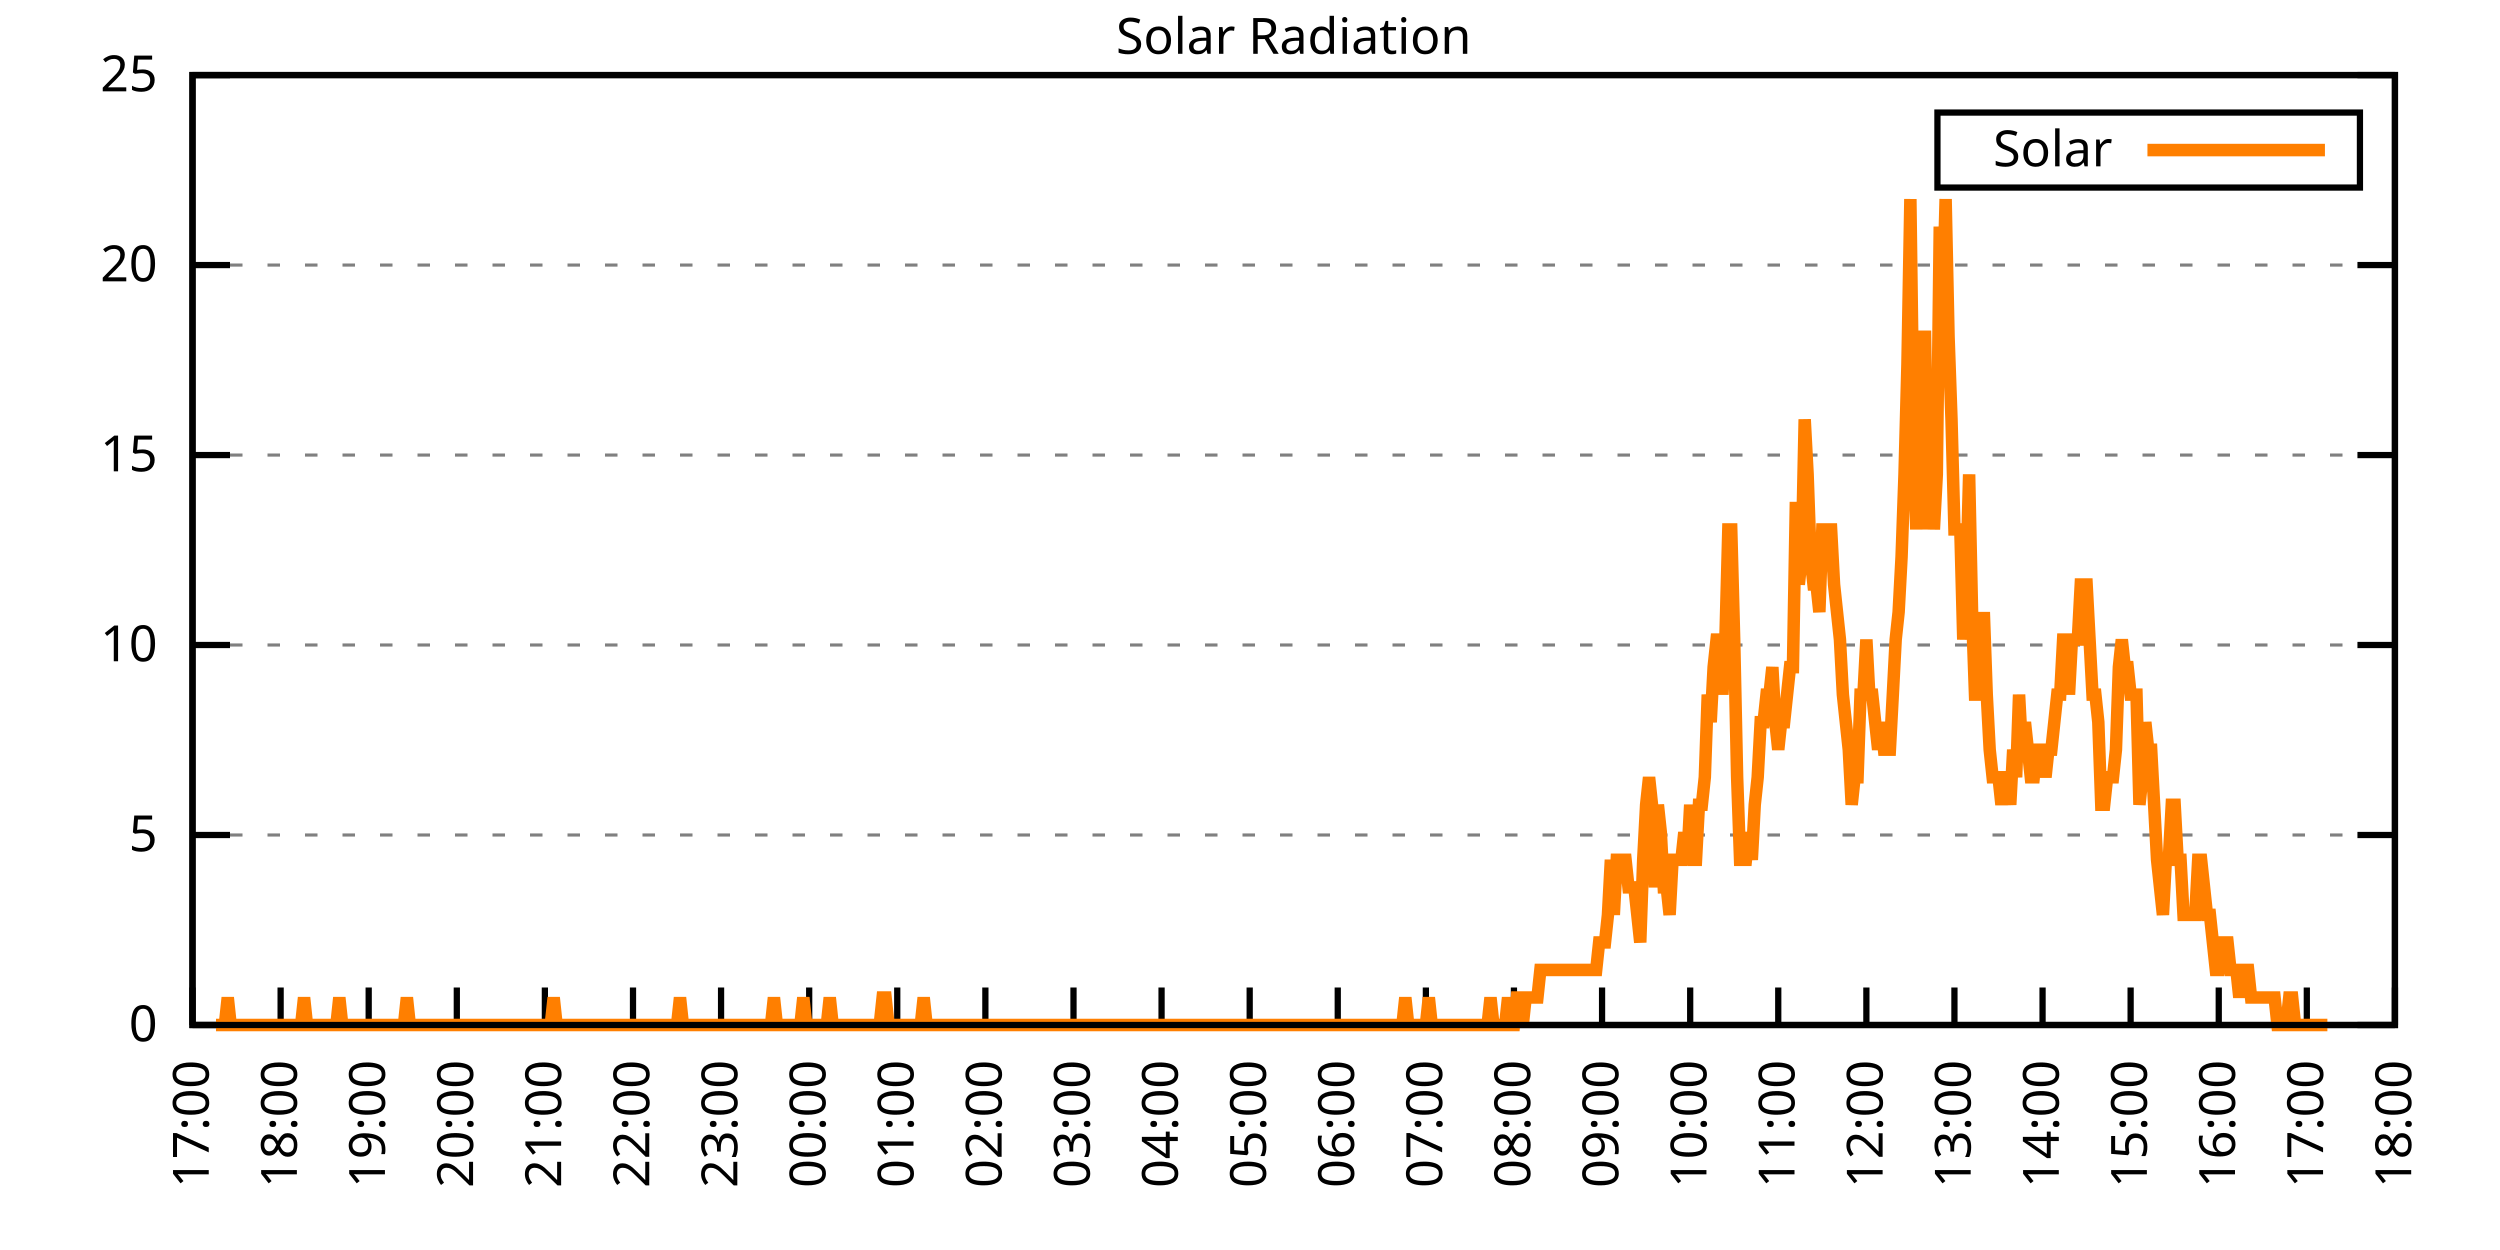
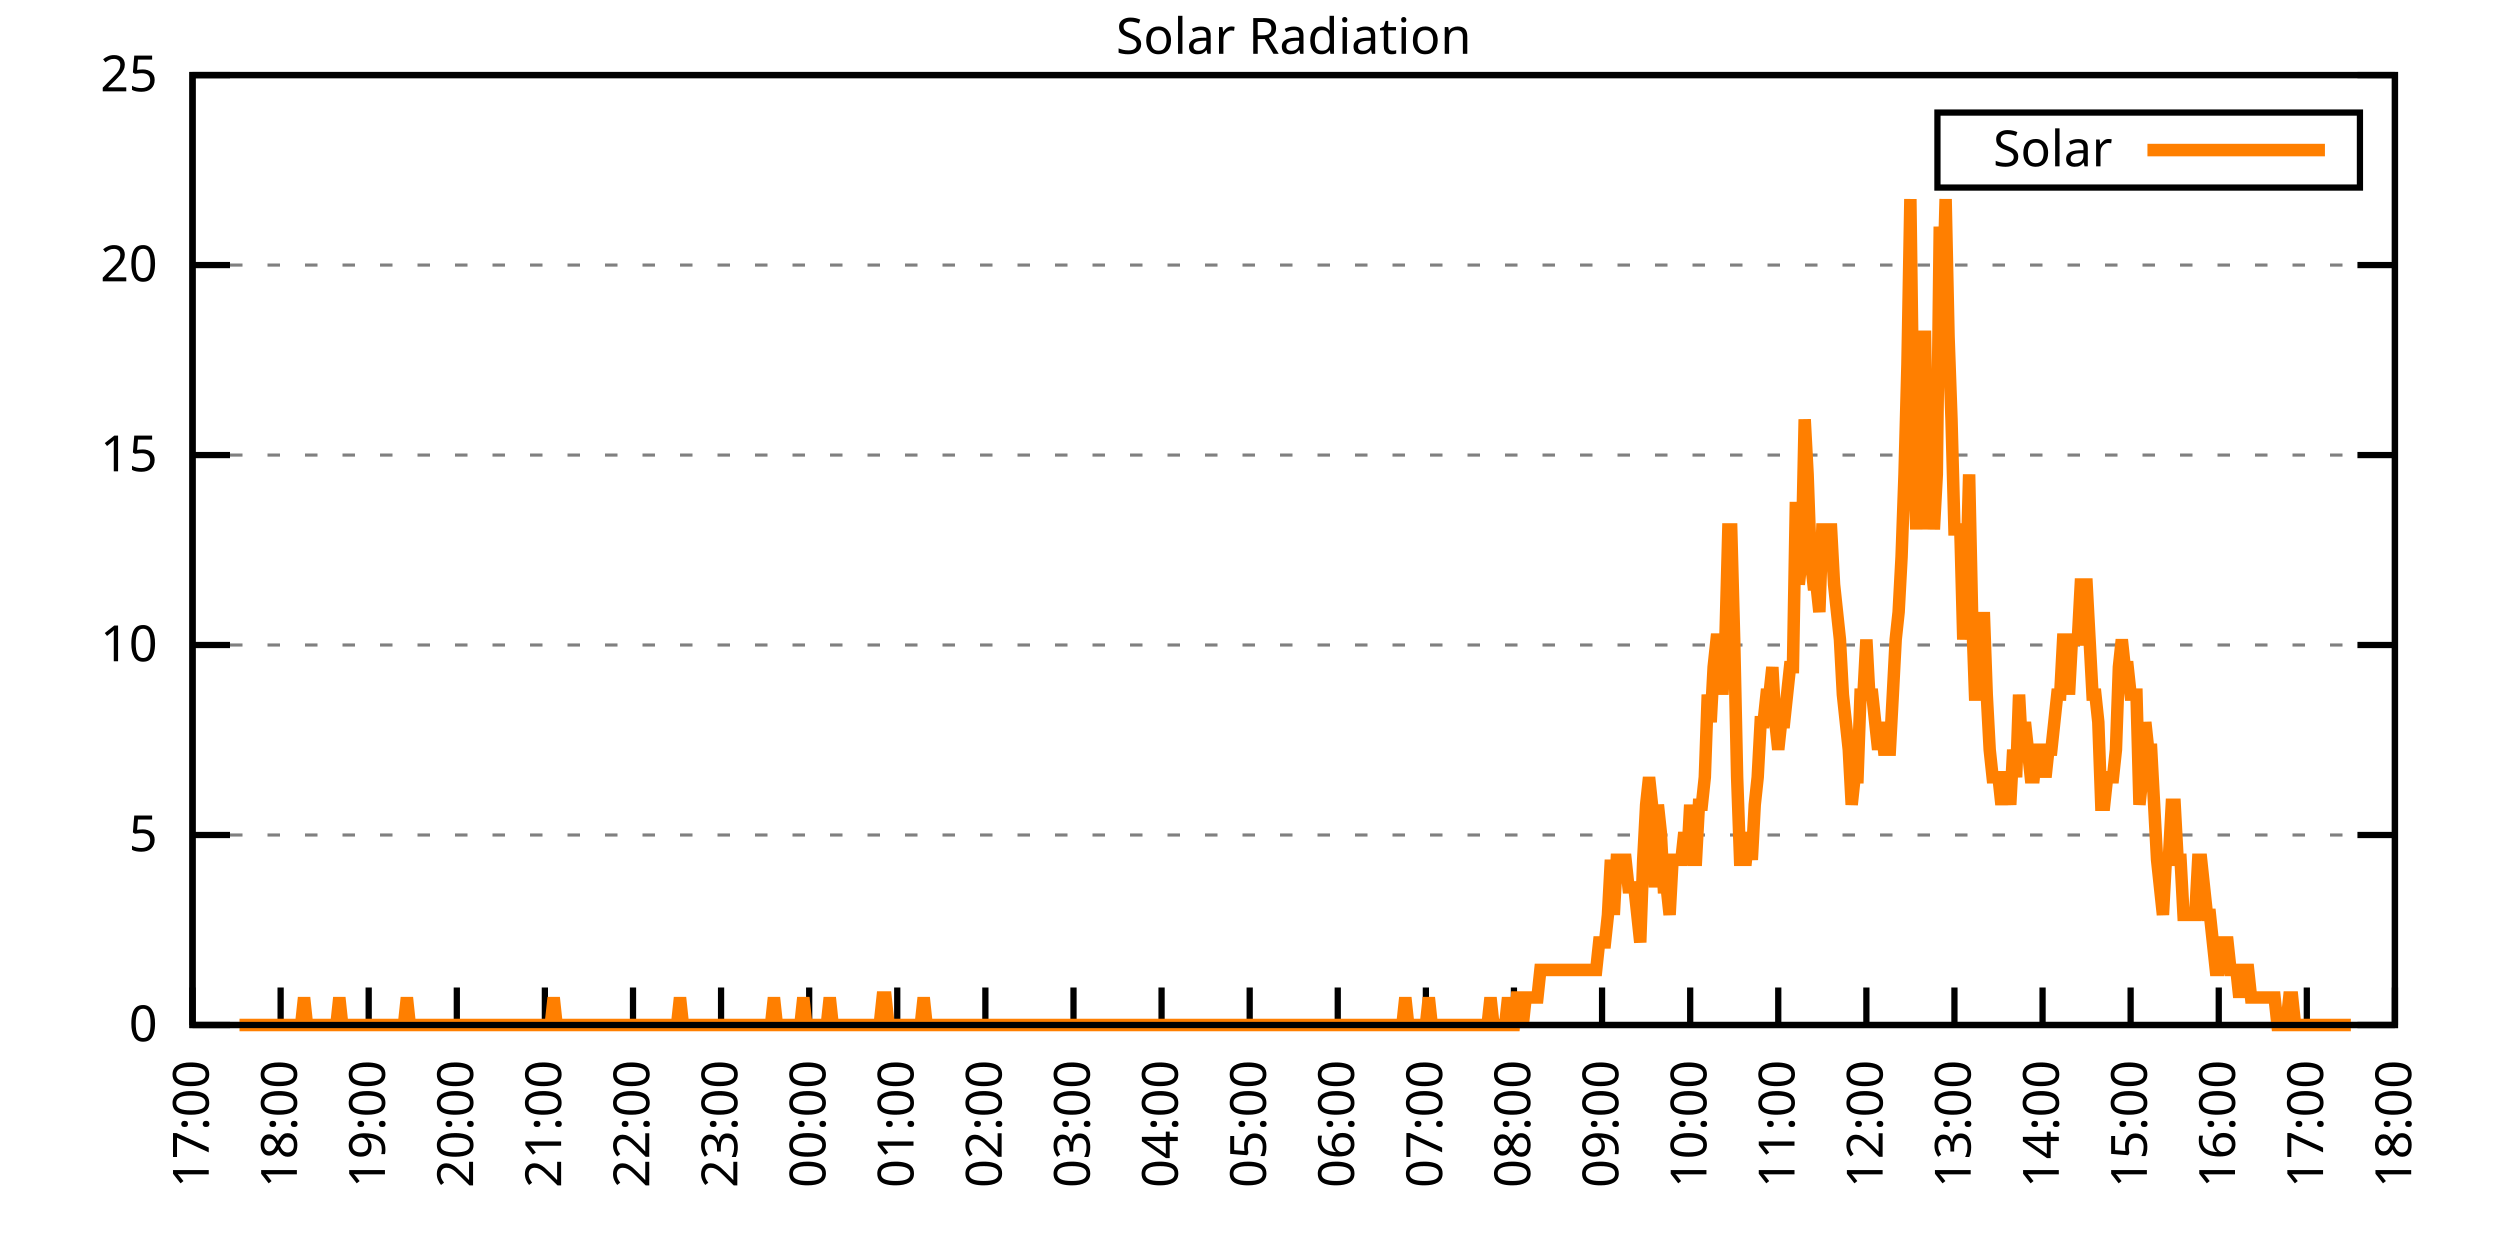
<svg xmlns="http://www.w3.org/2000/svg" xmlns:xlink="http://www.w3.org/1999/xlink" width="400" height="200" viewBox="0 0 400 200">
  <g id="gnuplot_canvas">
    <rect x="0" y="0" width="400" height="200" fill="none" />
    <defs>
      <circle id="gpDot" r="0.5" stroke-width="0.5" stroke="currentColor" />
      <path id="gpPt0" stroke-width="0.333" stroke="currentColor" d="M-1,0 h2 M0,-1 v2" />
      <path id="gpPt1" stroke-width="0.333" stroke="currentColor" d="M-1,-1 L1,1 M1,-1 L-1,1" />
      <path id="gpPt2" stroke-width="0.333" stroke="currentColor" d="M-1,0 L1,0 M0,-1 L0,1 M-1,-1 L1,1 M-1,1 L1,-1" />
      <rect id="gpPt3" stroke-width="0.333" stroke="currentColor" x="-1" y="-1" width="2" height="2" />
      <rect id="gpPt4" stroke-width="0.333" stroke="currentColor" fill="currentColor" x="-1" y="-1" width="2" height="2" />
      <circle id="gpPt5" stroke-width="0.333" stroke="currentColor" cx="0" cy="0" r="1" />
      <use xlink:href="#gpPt5" id="gpPt6" fill="currentColor" stroke="none" />
      <path id="gpPt7" stroke-width="0.333" stroke="currentColor" d="M0,-1.33 L-1.33,0.67 L1.33,0.67 z" />
      <use xlink:href="#gpPt7" id="gpPt8" fill="currentColor" stroke="none" />
      <use xlink:href="#gpPt7" id="gpPt9" stroke="currentColor" transform="rotate(180)" />
      <use xlink:href="#gpPt9" id="gpPt10" fill="currentColor" stroke="none" />
      <use xlink:href="#gpPt3" id="gpPt11" stroke="currentColor" transform="rotate(45)" />
      <use xlink:href="#gpPt11" id="gpPt12" fill="currentColor" stroke="none" />
      <path id="gpPt13" stroke-width="0.333" stroke="currentColor" d="M0,1.330 L1.265,0.411 L0.782,-1.067 L-0.782,-1.076 L-1.265,0.411 z" />
      <use xlink:href="#gpPt13" id="gpPt14" fill="currentColor" stroke="none" />
      <filter id="textbox" filterUnits="objectBoundingBox" x="0" y="0" height="1" width="1">
        <feFlood flood-color="white" flood-opacity="1" result="bgnd" />
        <feComposite in="SourceGraphic" in2="bgnd" operator="atop" />
      </filter>
      <filter id="greybox" filterUnits="objectBoundingBox" x="0" y="0" height="1" width="1">
        <feFlood flood-color="lightgrey" flood-opacity="1" result="grey" />
        <feComposite in="SourceGraphic" in2="grey" operator="atop" />
      </filter>
    </defs>
    <g fill="none" color="white" stroke="currentColor" stroke-width="1.00" stroke-linecap="butt" stroke-linejoin="miter">
</g>
    <g fill="none" color="black" stroke="currentColor" stroke-width="1.00" stroke-linecap="butt" stroke-linejoin="miter">
      <g stroke="none" shape-rendering="crispEdges">
        <polygon fill="rgb(255, 255, 255)" points="30.80,164.00 383.18,164.00 383.18,12.02 30.80,12.02 " />
      </g>
    </g>
    <g fill="none" color="black" stroke="currentColor" stroke-width="1.00" stroke-linecap="butt" stroke-linejoin="miter">
</g>
    <g fill="none" color="black" stroke="black" stroke-width="0.50" stroke-linecap="butt" stroke-linejoin="miter">
</g>
    <g fill="none" color="gray" stroke="currentColor" stroke-width="0.50" stroke-linecap="butt" stroke-linejoin="miter">
      <path stroke="gray" stroke-dasharray="2,4" class="gridline" d="M30.80,164.00 L383.19,164.00  " />
    </g>
    <g fill="none" color="gray" stroke="gray" stroke-width="1.00" stroke-linecap="butt" stroke-linejoin="miter">
</g>
    <g fill="none" color="black" stroke="currentColor" stroke-width="1.00" stroke-linecap="butt" stroke-linejoin="miter">
      <path stroke="black" d="M30.80,164.00 L36.80,164.00 M383.19,164.00 L377.19,164.00  " />
      <g transform="translate(25.20,166.60)" stroke="none" fill="black" font-family="Sans" font-size="8.00" text-anchor="end">
        <text>
          <tspan font-family="Sans"> 0</tspan>
        </text>
      </g>
    </g>
    <g fill="none" color="black" stroke="currentColor" stroke-width="1.00" stroke-linecap="butt" stroke-linejoin="miter">
</g>
    <g fill="none" color="black" stroke="black" stroke-width="0.50" stroke-linecap="butt" stroke-linejoin="miter">
</g>
    <g fill="none" color="gray" stroke="currentColor" stroke-width="0.50" stroke-linecap="butt" stroke-linejoin="miter">
      <path stroke="gray" stroke-dasharray="2,4" class="gridline" d="M30.80,133.60 L383.19,133.60  " />
    </g>
    <g fill="none" color="gray" stroke="gray" stroke-width="1.00" stroke-linecap="butt" stroke-linejoin="miter">
</g>
    <g fill="none" color="black" stroke="currentColor" stroke-width="1.00" stroke-linecap="butt" stroke-linejoin="miter">
      <path stroke="black" d="M30.80,133.60 L36.80,133.60 M383.19,133.60 L377.19,133.60  " />
      <g transform="translate(25.20,136.20)" stroke="none" fill="black" font-family="Sans" font-size="8.00" text-anchor="end">
        <text>
          <tspan font-family="Sans"> 5</tspan>
        </text>
      </g>
    </g>
    <g fill="none" color="black" stroke="currentColor" stroke-width="1.00" stroke-linecap="butt" stroke-linejoin="miter">
</g>
    <g fill="none" color="black" stroke="black" stroke-width="0.50" stroke-linecap="butt" stroke-linejoin="miter">
</g>
    <g fill="none" color="gray" stroke="currentColor" stroke-width="0.50" stroke-linecap="butt" stroke-linejoin="miter">
      <path stroke="gray" stroke-dasharray="2,4" class="gridline" d="M30.80,103.20 L383.19,103.20  " />
    </g>
    <g fill="none" color="gray" stroke="gray" stroke-width="1.00" stroke-linecap="butt" stroke-linejoin="miter">
</g>
    <g fill="none" color="black" stroke="currentColor" stroke-width="1.00" stroke-linecap="butt" stroke-linejoin="miter">
      <path stroke="black" d="M30.80,103.20 L36.80,103.20 M383.19,103.20 L377.19,103.20  " />
      <g transform="translate(25.20,105.80)" stroke="none" fill="black" font-family="Sans" font-size="8.00" text-anchor="end">
        <text>
          <tspan font-family="Sans"> 10</tspan>
        </text>
      </g>
    </g>
    <g fill="none" color="black" stroke="currentColor" stroke-width="1.00" stroke-linecap="butt" stroke-linejoin="miter">
</g>
    <g fill="none" color="black" stroke="black" stroke-width="0.50" stroke-linecap="butt" stroke-linejoin="miter">
</g>
    <g fill="none" color="gray" stroke="currentColor" stroke-width="0.50" stroke-linecap="butt" stroke-linejoin="miter">
      <path stroke="gray" stroke-dasharray="2,4" class="gridline" d="M30.80,72.81 L383.19,72.81  " />
    </g>
    <g fill="none" color="gray" stroke="gray" stroke-width="1.00" stroke-linecap="butt" stroke-linejoin="miter">
</g>
    <g fill="none" color="black" stroke="currentColor" stroke-width="1.00" stroke-linecap="butt" stroke-linejoin="miter">
      <path stroke="black" d="M30.80,72.81 L36.80,72.81 M383.19,72.81 L377.19,72.81  " />
      <g transform="translate(25.20,75.41)" stroke="none" fill="black" font-family="Sans" font-size="8.00" text-anchor="end">
        <text>
          <tspan font-family="Sans"> 15</tspan>
        </text>
      </g>
    </g>
    <g fill="none" color="black" stroke="currentColor" stroke-width="1.00" stroke-linecap="butt" stroke-linejoin="miter">
</g>
    <g fill="none" color="black" stroke="black" stroke-width="0.50" stroke-linecap="butt" stroke-linejoin="miter">
</g>
    <g fill="none" color="gray" stroke="currentColor" stroke-width="0.50" stroke-linecap="butt" stroke-linejoin="miter">
      <path stroke="gray" stroke-dasharray="2,4" class="gridline" d="M30.80,42.41 L383.19,42.41  " />
    </g>
    <g fill="none" color="gray" stroke="gray" stroke-width="1.00" stroke-linecap="butt" stroke-linejoin="miter">
</g>
    <g fill="none" color="black" stroke="currentColor" stroke-width="1.00" stroke-linecap="butt" stroke-linejoin="miter">
      <path stroke="black" d="M30.80,42.41 L36.80,42.41 M383.19,42.41 L377.19,42.41  " />
      <g transform="translate(25.20,45.01)" stroke="none" fill="black" font-family="Sans" font-size="8.00" text-anchor="end">
        <text>
          <tspan font-family="Sans"> 20</tspan>
        </text>
      </g>
    </g>
    <g fill="none" color="black" stroke="currentColor" stroke-width="1.00" stroke-linecap="butt" stroke-linejoin="miter">
</g>
    <g fill="none" color="black" stroke="black" stroke-width="0.50" stroke-linecap="butt" stroke-linejoin="miter">
</g>
    <g fill="none" color="gray" stroke="currentColor" stroke-width="0.50" stroke-linecap="butt" stroke-linejoin="miter">
      <path stroke="gray" stroke-dasharray="2,4" class="gridline" d="M30.80,12.01 L383.19,12.01  " />
    </g>
    <g fill="none" color="gray" stroke="gray" stroke-width="1.00" stroke-linecap="butt" stroke-linejoin="miter">
</g>
    <g fill="none" color="black" stroke="currentColor" stroke-width="1.00" stroke-linecap="butt" stroke-linejoin="miter">
      <path stroke="black" d="M30.80,12.01 L36.80,12.01 M383.19,12.01 L377.19,12.01  " />
      <g transform="translate(25.20,14.61)" stroke="none" fill="black" font-family="Sans" font-size="8.00" text-anchor="end">
        <text>
          <tspan font-family="Sans"> 25</tspan>
        </text>
      </g>
    </g>
    <g fill="none" color="black" stroke="currentColor" stroke-width="1.00" stroke-linecap="butt" stroke-linejoin="miter">
      <path stroke="black" d="M30.80,164.00 L30.80,158.00  " />
      <g transform="translate(33.40,169.60) rotate(270.00)" stroke="none" fill="black" font-family="Sans" font-size="8.00" text-anchor="end">
        <text>
          <tspan font-family="Sans">17:00</tspan>
        </text>
      </g>
    </g>
    <g fill="none" color="black" stroke="currentColor" stroke-width="1.00" stroke-linecap="butt" stroke-linejoin="miter">
      <path stroke="black" d="M44.90,164.00 L44.90,158.00  " />
      <g transform="translate(47.50,169.60) rotate(270.00)" stroke="none" fill="black" font-family="Sans" font-size="8.00" text-anchor="end">
        <text>
          <tspan font-family="Sans">18:00</tspan>
        </text>
      </g>
    </g>
    <g fill="none" color="black" stroke="currentColor" stroke-width="1.00" stroke-linecap="butt" stroke-linejoin="miter">
      <path stroke="black" d="M58.99,164.00 L58.99,158.00  " />
      <g transform="translate(61.59,169.60) rotate(270.00)" stroke="none" fill="black" font-family="Sans" font-size="8.00" text-anchor="end">
        <text>
          <tspan font-family="Sans">19:00</tspan>
        </text>
      </g>
    </g>
    <g fill="none" color="black" stroke="currentColor" stroke-width="1.00" stroke-linecap="butt" stroke-linejoin="miter">
      <path stroke="black" d="M73.09,164.00 L73.09,158.00  " />
      <g transform="translate(75.69,169.60) rotate(270.00)" stroke="none" fill="black" font-family="Sans" font-size="8.00" text-anchor="end">
        <text>
          <tspan font-family="Sans">20:00</tspan>
        </text>
      </g>
    </g>
    <g fill="none" color="black" stroke="currentColor" stroke-width="1.00" stroke-linecap="butt" stroke-linejoin="miter">
      <path stroke="black" d="M87.18,164.00 L87.18,158.00  " />
      <g transform="translate(89.78,169.60) rotate(270.00)" stroke="none" fill="black" font-family="Sans" font-size="8.00" text-anchor="end">
        <text>
          <tspan font-family="Sans">21:00</tspan>
        </text>
      </g>
    </g>
    <g fill="none" color="black" stroke="currentColor" stroke-width="1.00" stroke-linecap="butt" stroke-linejoin="miter">
      <path stroke="black" d="M101.28,164.00 L101.28,158.00  " />
      <g transform="translate(103.88,169.60) rotate(270.00)" stroke="none" fill="black" font-family="Sans" font-size="8.00" text-anchor="end">
        <text>
          <tspan font-family="Sans">22:00</tspan>
        </text>
      </g>
    </g>
    <g fill="none" color="black" stroke="currentColor" stroke-width="1.00" stroke-linecap="butt" stroke-linejoin="miter">
      <path stroke="black" d="M115.37,164.00 L115.37,158.00  " />
      <g transform="translate(117.97,169.60) rotate(270.00)" stroke="none" fill="black" font-family="Sans" font-size="8.00" text-anchor="end">
        <text>
          <tspan font-family="Sans">23:00</tspan>
        </text>
      </g>
    </g>
    <g fill="none" color="black" stroke="currentColor" stroke-width="1.00" stroke-linecap="butt" stroke-linejoin="miter">
      <path stroke="black" d="M129.47,164.00 L129.47,158.00  " />
      <g transform="translate(132.07,169.60) rotate(270.00)" stroke="none" fill="black" font-family="Sans" font-size="8.00" text-anchor="end">
        <text>
          <tspan font-family="Sans">00:00</tspan>
        </text>
      </g>
    </g>
    <g fill="none" color="black" stroke="currentColor" stroke-width="1.00" stroke-linecap="butt" stroke-linejoin="miter">
      <path stroke="black" d="M143.56,164.00 L143.56,158.00  " />
      <g transform="translate(146.16,169.60) rotate(270.00)" stroke="none" fill="black" font-family="Sans" font-size="8.00" text-anchor="end">
        <text>
          <tspan font-family="Sans">01:00</tspan>
        </text>
      </g>
    </g>
    <g fill="none" color="black" stroke="currentColor" stroke-width="1.00" stroke-linecap="butt" stroke-linejoin="miter">
      <path stroke="black" d="M157.66,164.00 L157.66,158.00  " />
      <g transform="translate(160.26,169.60) rotate(270.00)" stroke="none" fill="black" font-family="Sans" font-size="8.00" text-anchor="end">
        <text>
          <tspan font-family="Sans">02:00</tspan>
        </text>
      </g>
    </g>
    <g fill="none" color="black" stroke="currentColor" stroke-width="1.00" stroke-linecap="butt" stroke-linejoin="miter">
      <path stroke="black" d="M171.76,164.00 L171.76,158.00  " />
      <g transform="translate(174.36,169.60) rotate(270.00)" stroke="none" fill="black" font-family="Sans" font-size="8.00" text-anchor="end">
        <text>
          <tspan font-family="Sans">03:00</tspan>
        </text>
      </g>
    </g>
    <g fill="none" color="black" stroke="currentColor" stroke-width="1.00" stroke-linecap="butt" stroke-linejoin="miter">
      <path stroke="black" d="M185.85,164.00 L185.85,158.00  " />
      <g transform="translate(188.45,169.60) rotate(270.00)" stroke="none" fill="black" font-family="Sans" font-size="8.00" text-anchor="end">
        <text>
          <tspan font-family="Sans">04:00</tspan>
        </text>
      </g>
    </g>
    <g fill="none" color="black" stroke="currentColor" stroke-width="1.00" stroke-linecap="butt" stroke-linejoin="miter">
      <path stroke="black" d="M199.95,164.00 L199.95,158.00  " />
      <g transform="translate(202.55,169.60) rotate(270.00)" stroke="none" fill="black" font-family="Sans" font-size="8.00" text-anchor="end">
        <text>
          <tspan font-family="Sans">05:00</tspan>
        </text>
      </g>
    </g>
    <g fill="none" color="black" stroke="currentColor" stroke-width="1.00" stroke-linecap="butt" stroke-linejoin="miter">
      <path stroke="black" d="M214.04,164.00 L214.04,158.00  " />
      <g transform="translate(216.64,169.60) rotate(270.00)" stroke="none" fill="black" font-family="Sans" font-size="8.00" text-anchor="end">
        <text>
          <tspan font-family="Sans">06:00</tspan>
        </text>
      </g>
    </g>
    <g fill="none" color="black" stroke="currentColor" stroke-width="1.00" stroke-linecap="butt" stroke-linejoin="miter">
      <path stroke="black" d="M228.14,164.00 L228.14,158.00  " />
      <g transform="translate(230.74,169.60) rotate(270.00)" stroke="none" fill="black" font-family="Sans" font-size="8.00" text-anchor="end">
        <text>
          <tspan font-family="Sans">07:00</tspan>
        </text>
      </g>
    </g>
    <g fill="none" color="black" stroke="currentColor" stroke-width="1.00" stroke-linecap="butt" stroke-linejoin="miter">
      <path stroke="black" d="M242.23,164.00 L242.23,158.00  " />
      <g transform="translate(244.83,169.60) rotate(270.00)" stroke="none" fill="black" font-family="Sans" font-size="8.00" text-anchor="end">
        <text>
          <tspan font-family="Sans">08:00</tspan>
        </text>
      </g>
    </g>
    <g fill="none" color="black" stroke="currentColor" stroke-width="1.00" stroke-linecap="butt" stroke-linejoin="miter">
      <path stroke="black" d="M256.33,164.00 L256.33,158.00  " />
      <g transform="translate(258.93,169.60) rotate(270.00)" stroke="none" fill="black" font-family="Sans" font-size="8.00" text-anchor="end">
        <text>
          <tspan font-family="Sans">09:00</tspan>
        </text>
      </g>
    </g>
    <g fill="none" color="black" stroke="currentColor" stroke-width="1.00" stroke-linecap="butt" stroke-linejoin="miter">
      <path stroke="black" d="M270.43,164.00 L270.43,158.00  " />
      <g transform="translate(273.03,169.60) rotate(270.00)" stroke="none" fill="black" font-family="Sans" font-size="8.00" text-anchor="end">
        <text>
          <tspan font-family="Sans">10:00</tspan>
        </text>
      </g>
    </g>
    <g fill="none" color="black" stroke="currentColor" stroke-width="1.00" stroke-linecap="butt" stroke-linejoin="miter">
      <path stroke="black" d="M284.52,164.00 L284.52,158.00  " />
      <g transform="translate(287.12,169.60) rotate(270.00)" stroke="none" fill="black" font-family="Sans" font-size="8.00" text-anchor="end">
        <text>
          <tspan font-family="Sans">11:00</tspan>
        </text>
      </g>
    </g>
    <g fill="none" color="black" stroke="currentColor" stroke-width="1.00" stroke-linecap="butt" stroke-linejoin="miter">
      <path stroke="black" d="M298.62,164.00 L298.62,158.00  " />
      <g transform="translate(301.22,169.60) rotate(270.00)" stroke="none" fill="black" font-family="Sans" font-size="8.00" text-anchor="end">
        <text>
          <tspan font-family="Sans">12:00</tspan>
        </text>
      </g>
    </g>
    <g fill="none" color="black" stroke="currentColor" stroke-width="1.00" stroke-linecap="butt" stroke-linejoin="miter">
      <path stroke="black" d="M312.71,164.00 L312.71,158.00  " />
      <g transform="translate(315.31,169.60) rotate(270.00)" stroke="none" fill="black" font-family="Sans" font-size="8.00" text-anchor="end">
        <text>
          <tspan font-family="Sans">13:00</tspan>
        </text>
      </g>
    </g>
    <g fill="none" color="black" stroke="currentColor" stroke-width="1.00" stroke-linecap="butt" stroke-linejoin="miter">
      <path stroke="black" d="M326.81,164.00 L326.81,158.00  " />
      <g transform="translate(329.41,169.60) rotate(270.00)" stroke="none" fill="black" font-family="Sans" font-size="8.00" text-anchor="end">
        <text>
          <tspan font-family="Sans">14:00</tspan>
        </text>
      </g>
    </g>
    <g fill="none" color="black" stroke="currentColor" stroke-width="1.00" stroke-linecap="butt" stroke-linejoin="miter">
      <path stroke="black" d="M340.90,164.00 L340.90,158.00  " />
      <g transform="translate(343.50,169.60) rotate(270.00)" stroke="none" fill="black" font-family="Sans" font-size="8.00" text-anchor="end">
        <text>
          <tspan font-family="Sans">15:00</tspan>
        </text>
      </g>
    </g>
    <g fill="none" color="black" stroke="currentColor" stroke-width="1.00" stroke-linecap="butt" stroke-linejoin="miter">
      <path stroke="black" d="M355.00,164.00 L355.00,158.00  " />
      <g transform="translate(357.60,169.60) rotate(270.00)" stroke="none" fill="black" font-family="Sans" font-size="8.00" text-anchor="end">
        <text>
          <tspan font-family="Sans">16:00</tspan>
        </text>
      </g>
    </g>
    <g fill="none" color="black" stroke="currentColor" stroke-width="1.00" stroke-linecap="butt" stroke-linejoin="miter">
      <path stroke="black" d="M369.09,164.00 L369.09,158.00  " />
      <g transform="translate(371.69,169.60) rotate(270.00)" stroke="none" fill="black" font-family="Sans" font-size="8.00" text-anchor="end">
        <text>
          <tspan font-family="Sans">17:00</tspan>
        </text>
      </g>
    </g>
    <g fill="none" color="black" stroke="currentColor" stroke-width="1.00" stroke-linecap="butt" stroke-linejoin="miter">
      <path stroke="black" d="M383.19,164.00 L383.19,158.00  " />
      <g transform="translate(385.79,169.60) rotate(270.00)" stroke="none" fill="black" font-family="Sans" font-size="8.00" text-anchor="end">
        <text>
          <tspan font-family="Sans">18:00</tspan>
        </text>
      </g>
    </g>
    <g fill="none" color="black" stroke="currentColor" stroke-width="1.00" stroke-linecap="butt" stroke-linejoin="miter">
</g>
    <g fill="none" color="black" stroke="currentColor" stroke-width="1.00" stroke-linecap="butt" stroke-linejoin="miter">
      <path stroke="black" d="M30.80,12.01 L30.80,164.00 L383.19,164.00 L383.19,12.01 L30.80,12.01 Z  " />
    </g>
    <g fill="none" color="black" stroke="currentColor" stroke-width="1.00" stroke-linecap="butt" stroke-linejoin="miter">
</g>
    <g fill="none" color="black" stroke="currentColor" stroke-width="1.00" stroke-linecap="butt" stroke-linejoin="miter">
      <path stroke="black" d="M309.99,30.01 L309.99,18.01 L377.59,18.01 L377.59,30.01 L309.99,30.01 Z  " />
    </g>
    <g id="Solar_Radiation_plot_1">
      <g fill="none" color="white" stroke="black" stroke-width="2.00" stroke-linecap="butt" stroke-linejoin="miter">
</g>
      <g fill="none" color="black" stroke="currentColor" stroke-width="2.00" stroke-linecap="butt" stroke-linejoin="miter">
        <g transform="translate(337.99,26.61)" stroke="none" fill="black" font-family="Sans" font-size="8.00" text-anchor="end">
          <text>
            <tspan font-family="Sans">Solar</tspan>
          </text>
        </g>
      </g>
      <g fill="none" color="black" stroke="currentColor" stroke-width="2.00" stroke-linecap="butt" stroke-linejoin="miter">
-         <path stroke="rgb(255, 127,   0)" d="M343.59,24.01 L371.99,24.01 M34.56,164.00 L35.03,164.00 L35.50,164.00 L35.97,164.00 L36.44,159.60 L36.91,164.00   L37.38,164.00 L37.85,164.00 L38.32,164.00 L38.79,164.00 L39.26,164.00 L39.73,164.00 L40.20,164.00 L40.67,164.00   L41.14,164.00 L41.61,164.00 L42.08,164.00 L42.55,164.00 L43.02,164.00 L43.49,164.00 L43.96,164.00 L44.43,164.00   L44.90,164.00 L45.37,164.00 L45.84,164.00 L46.31,164.00 L46.78,164.00 L47.24,164.00 L47.71,164.00 L48.18,164.00   L48.65,159.60 L49.12,164.00 L49.59,164.00 L50.06,164.00 L50.53,164.00 L51.00,164.00 L51.47,164.00 L51.94,164.00   L52.41,164.00 L52.88,164.00 L53.35,164.00 L53.82,164.00 L54.29,159.60 L54.76,164.00 L55.23,164.00 L55.70,164.00   L56.17,164.00 L56.64,164.00 L57.11,164.00 L57.58,164.00 L58.05,164.00 L58.52,164.00 L58.99,164.00 L59.46,164.00   L59.93,164.00 L60.40,164.00 L60.87,164.00 L61.34,164.00 L61.81,164.00 L62.28,164.00 L62.75,164.00 L63.22,164.00   L63.69,164.00 L64.16,164.00 L64.63,164.00 L65.10,159.60 L65.57,164.00 L66.04,164.00 L66.51,164.00 L66.98,164.00   L67.45,164.00 L67.92,164.00 L68.39,164.00 L68.86,164.00 L69.33,164.00 L69.80,164.00 L70.27,164.00 L70.74,164.00   L71.21,164.00 L71.68,164.00 L72.15,164.00 L72.62,164.00 L73.09,164.00 L73.56,164.00 L74.03,164.00 L74.50,164.00   L74.97,164.00 L75.44,164.00 L75.91,164.00 L76.38,164.00 L76.85,164.00 L77.32,164.00 L77.79,164.00 L78.26,164.00   L78.73,164.00 L79.19,164.00 L79.66,164.00 L80.13,164.00 L80.60,164.00 L81.07,164.00 L81.54,164.00 L82.01,164.00   L82.48,164.00 L82.95,164.00 L83.42,164.00 L83.89,164.00 L84.36,164.00 L84.83,164.00 L85.30,164.00 L85.77,164.00   L86.24,164.00 L86.71,164.00 L87.18,164.00 L87.65,164.00 L88.12,164.00 L88.59,159.60 L89.06,164.00 L89.53,164.00   L90.00,164.00 L90.47,164.00 L90.94,164.00 L91.41,164.00 L91.88,164.00 L92.35,164.00 L92.82,164.00 L93.29,164.00   L93.76,164.00 L94.23,164.00 L94.70,164.00 L95.17,164.00 L95.64,164.00 L96.11,164.00 L96.58,164.00 L97.05,164.00   L97.52,164.00 L97.99,164.00 L98.46,164.00 L98.93,164.00 L99.40,164.00 L99.87,164.00 L100.34,164.00 L100.81,164.00   L101.28,164.00 L101.75,164.00 L102.22,164.00 L102.69,164.00 L103.16,164.00 L103.63,164.00 L104.10,164.00 L104.57,164.00   L105.04,164.00 L105.51,164.00 L105.98,164.00 L106.45,164.00 L106.92,164.00 L107.39,164.00 L107.86,164.00 L108.33,164.00   L108.80,159.60 L109.27,164.00 L109.74,164.00 L110.21,164.00 L110.68,164.00 L111.14,164.00 L111.61,164.00 L112.08,164.00   L112.55,164.00 L113.02,164.00 L113.49,164.00 L113.96,164.00 L114.43,164.00 L114.90,164.00 L115.37,164.00 L115.84,164.00   L116.31,164.00 L116.78,164.00 L117.25,164.00 L117.72,164.00 L118.19,164.00 L118.66,164.00 L119.13,164.00 L119.60,164.00   L120.07,164.00 L120.54,164.00 L121.01,164.00 L121.48,164.00 L121.95,164.00 L122.42,164.00 L122.89,164.00 L123.36,164.00   L123.83,159.60 L124.30,164.00 L124.77,164.00 L125.24,164.00 L125.71,164.00 L126.18,164.00 L126.65,164.00 L127.12,164.00   L127.59,164.00 L128.06,164.00 L128.53,159.60 L129.00,164.00 L129.47,164.00 L129.94,164.00 L130.41,164.00 L130.88,164.00   L131.35,164.00 L131.82,164.00 L132.29,164.00 L132.76,159.60 L133.23,164.00 L133.70,164.00 L134.17,164.00 L134.64,164.00   L135.11,164.00 L135.58,164.00 L136.05,164.00 L136.52,164.00 L136.99,164.00 L137.46,164.00 L137.93,164.00 L138.40,164.00   L138.87,164.00 L139.34,164.00 L139.81,164.00 L140.28,164.00 L140.75,164.00 L141.22,159.60 L141.69,159.60 L142.16,164.00   L142.63,164.00 L143.09,164.00 L143.56,164.00 L144.03,164.00 L144.50,164.00 L144.97,164.00 L145.44,164.00 L145.91,164.00   L146.38,164.00 L146.85,164.00 L147.32,164.00 L147.79,159.60 L148.26,164.00 L148.73,164.00 L149.20,164.00 L149.67,164.00   L150.14,164.00 L150.61,164.00 L151.08,164.00 L151.55,164.00 L152.02,164.00 L152.49,164.00 L152.96,164.00 L153.43,164.00   L153.90,164.00 L154.37,164.00 L154.84,164.00 L155.31,164.00 L155.78,164.00 L156.25,164.00 L156.72,164.00 L157.19,164.00   L157.66,164.00 L158.13,164.00 L158.60,164.00 L159.07,164.00 L159.54,164.00 L160.01,164.00 L160.48,164.00 L160.95,164.00   L161.42,164.00 L161.89,164.00 L162.36,164.00 L162.83,164.00 L163.30,164.00 L163.77,164.00 L164.24,164.00 L164.71,164.00   L165.18,164.00 L165.65,164.00 L166.12,164.00 L166.59,164.00 L167.06,164.00 L167.53,164.00 L168.00,164.00 L168.47,164.00   L168.94,164.00 L169.41,164.00 L169.88,164.00 L170.35,164.00 L170.82,164.00 L171.29,164.00 L171.76,164.00 L172.23,164.00   L172.70,164.00 L173.17,164.00 L173.64,164.00 L174.11,164.00 L174.58,164.00 L175.04,164.00 L175.51,164.00 L175.98,164.00   L176.45,164.00 L176.92,164.00 L177.39,164.00 L177.86,164.00 L178.33,164.00 L178.80,164.00 L179.27,164.00 L179.74,164.00   L180.21,164.00 L180.68,164.00 L181.15,164.00 L181.62,164.00 L182.09,164.00 L182.56,164.00 L183.03,164.00 L183.50,164.00   L183.97,164.00 L184.44,164.00 L184.91,164.00 L185.38,164.00 L185.85,164.00 L186.32,164.00 L186.79,164.00 L187.26,164.00   L187.73,164.00 L188.20,164.00 L188.67,164.00 L189.14,164.00 L189.61,164.00 L190.08,164.00 L190.55,164.00 L191.02,164.00   L191.49,164.00 L191.96,164.00 L192.43,164.00 L192.90,164.00 L193.37,164.00 L193.84,164.00 L194.31,164.00 L194.78,164.00   L195.25,164.00 L195.72,164.00 L196.19,164.00 L196.66,164.00 L197.13,164.00 L197.60,164.00 L198.07,164.00 L198.54,164.00   L199.01,164.00 L199.48,164.00 L199.95,164.00 L200.42,164.00 L200.89,164.00 L201.36,164.00 L201.83,164.00 L202.30,164.00   L202.77,164.00 L203.24,164.00 L203.71,164.00 L204.18,164.00 L204.65,164.00 L205.12,164.00 L205.59,164.00 L206.06,164.00   L206.53,164.00 L207.00,164.00 L207.46,164.00 L207.93,164.00 L208.40,164.00 L208.87,164.00 L209.34,164.00 L209.81,164.00   L210.28,164.00 L210.75,164.00 L211.22,164.00 L211.69,164.00 L212.16,164.00 L212.63,164.00 L213.10,164.00 L213.57,164.00   L214.04,164.00 L214.51,164.00 L214.98,164.00 L215.45,164.00 L215.92,164.00 L216.39,164.00 L216.86,164.00 L217.33,164.00   L217.80,164.00 L218.27,164.00 L218.74,164.00 L219.21,164.00 L219.68,164.00 L220.15,164.00 L220.62,164.00 L221.09,164.00   L221.56,164.00 L222.03,164.00 L222.50,164.00 L222.97,164.00 L223.44,164.00 L223.91,164.00 L224.38,164.00 L224.85,159.60   L225.32,164.00 L225.79,164.00 L226.26,164.00 L226.73,164.00 L227.20,164.00 L227.67,164.00 L228.14,164.00 L228.61,159.60   L229.08,164.00 L229.55,164.00 L230.02,164.00 L230.49,164.00 L230.96,164.00 L231.43,164.00 L231.90,164.00 L232.37,164.00   L232.84,164.00 L233.31,164.00 L233.78,164.00 L234.25,164.00 L234.72,164.00 L235.19,164.00 L235.66,164.00 L236.13,164.00   L236.60,164.00 L237.07,164.00 L237.54,164.00 L238.01,164.00 L238.48,159.60 L238.95,164.00 L239.41,164.00 L239.88,164.00   L240.35,164.00 L240.82,164.00 L241.29,159.60 L241.76,164.00 L242.23,164.00 L242.70,159.60 L243.17,159.60 L243.64,164.00   L244.11,159.60 L244.58,159.60 L245.05,159.60 L245.52,159.60 L245.99,159.60 L246.46,155.19 L246.93,155.19 L247.40,155.19   L247.87,155.19 L248.34,155.19 L248.81,155.19 L249.28,155.19 L249.75,155.19 L250.22,155.19 L250.69,155.19 L251.16,155.19   L251.63,155.19 L252.10,155.19 L252.57,155.19 L253.04,155.19 L253.51,155.19 L253.98,155.19 L254.45,155.19 L254.92,155.19   L255.39,155.19 L255.86,150.79 L256.33,150.79 L256.80,150.79 L257.27,146.38 L257.74,137.57 L258.21,146.38 L258.68,137.57   L259.15,137.57 L259.62,137.57 L260.09,137.57 L260.56,141.98 L261.03,141.98 L261.50,141.98 L261.97,146.38 L262.44,150.79   L262.91,137.57 L263.38,128.76 L263.85,124.36 L264.32,128.76 L264.79,141.98 L265.26,128.76 L265.73,133.17 L266.20,141.98   L266.67,141.98 L267.14,146.38 L267.61,137.57 L268.08,137.57 L268.55,137.57 L269.02,137.57 L269.49,133.17 L269.96,137.57   L270.43,128.76 L270.90,137.57 L271.36,137.57 L271.83,128.76 L272.30,128.76 L272.77,124.36 L273.24,111.14 L273.71,115.55   L274.18,106.74 L274.65,102.33 L275.12,102.33 L275.59,111.14 L276.06,102.33 L276.53,84.71 L277.00,84.71 L277.47,102.33   L277.94,124.36 L278.41,137.57 L278.88,137.57 L279.35,137.57 L279.82,133.17 L280.29,137.57 L280.76,128.76 L281.23,124.36   L281.70,115.55 L282.17,115.55 L282.64,111.14 L283.11,111.14 L283.58,106.74 L284.05,115.55 L284.52,119.95 L284.99,115.55   L285.46,115.55 L285.93,111.14 L286.40,106.74 L286.87,106.74 L287.34,80.31 L287.81,93.52 L288.28,89.12 L288.75,67.09   L289.22,75.90 L289.69,89.12 L290.16,93.52 L290.63,93.52 L291.10,97.93 L291.57,84.71 L292.04,84.71 L292.51,84.71   L292.98,84.71 L293.45,93.52 L293.92,97.93 L294.39,102.33 L294.86,111.14 L295.33,115.55 L295.80,119.95 L296.27,128.76   L296.74,124.36 L297.21,124.36 L297.68,111.14 L298.15,111.14 L298.62,102.33 L299.09,111.14 L299.56,111.14 L300.03,115.55   L300.50,119.95 L300.97,115.55 L301.44,119.95 L301.91,119.95 L302.38,119.95 L302.85,111.14 L303.31,102.33 L303.78,97.93   L304.25,89.12 L304.72,75.90 L305.19,58.28 L305.66,31.85 L306.13,67.09 L306.60,84.71 L307.07,67.09 L307.54,53.88   L308.01,53.88 L308.48,84.71 L308.95,67.09 L309.42,84.71 L309.89,75.90 L310.36,36.26 L310.83,49.47 L311.30,31.85   L311.77,53.88 L312.24,67.09 L312.71,84.71 L313.18,84.71 L313.65,84.71 L314.12,102.33 L314.59,93.52 L315.06,75.90   L315.53,97.93 L316.00,111.14 L316.47,111.14 L316.94,111.14 L317.41,97.93 L317.88,111.14 L318.35,119.95 L318.82,124.36   L319.29,124.36 L319.76,124.36 L320.23,128.76 L320.70,124.36 L321.17,124.36 L321.64,128.76 L322.11,119.95 L322.58,124.36   L323.05,111.14 L323.52,119.95 L323.99,115.55 L324.46,119.95 L324.93,124.36 L325.40,124.36 L325.87,119.95 L326.34,119.95   L326.81,119.95 L327.28,124.36 L327.75,119.95 L328.22,119.95 L328.69,115.55 L329.16,111.14 L329.63,111.14 L330.10,102.33   L330.57,102.33 L331.04,111.14 L331.51,102.33 L331.98,102.33 L332.45,102.33 L332.92,93.52 L333.39,93.52 L333.86,93.52   L334.33,102.33 L334.80,111.14 L335.26,111.14 L335.73,115.55 L336.20,128.76 L336.67,128.76 L337.14,124.36 L337.61,124.36   L338.08,124.36 L338.55,119.95 L339.02,106.74 L339.49,102.33 L339.96,106.74 L340.43,106.74 L340.90,111.14 L341.37,111.14   L341.84,111.14 L342.31,128.76 L342.78,124.36 L343.25,115.55 L343.72,119.95 L344.19,119.95 L344.66,128.76 L345.13,137.57   L345.60,141.98 L346.07,146.38 L346.54,137.57 L347.01,137.57 L347.48,128.76 L347.95,128.76 L348.42,137.57 L348.89,137.57   L349.36,146.38 L349.83,146.38 L350.30,146.38 L350.77,146.38 L351.24,146.38 L351.71,137.57 L352.18,137.57 L352.65,141.98   L353.12,146.38 L353.59,146.38 L354.06,150.79 L354.53,155.19 L355.00,155.19 L355.47,150.79 L355.94,150.79 L356.41,150.79   L356.88,155.19 L357.35,155.19 L357.82,155.19 L358.29,159.60 L358.76,155.19 L359.23,155.19 L359.70,155.19 L360.17,159.60   L360.64,159.60 L361.11,159.60 L361.58,159.60 L362.05,159.60 L362.52,159.60 L362.99,159.60 L363.46,159.60 L363.93,159.60   L364.40,164.00 L364.87,164.00 L365.34,164.00 L365.81,164.00 L366.28,159.60 L366.75,159.60 L367.21,164.00 L367.68,164.00   L368.15,164.00 L368.62,164.00 L369.09,164.00 L369.56,164.00 L370.03,164.00 L370.50,164.00 L370.97,164.00 L371.44,164.00   L371.91,164.00 L372.38,164.00  " />
+         <path stroke="rgb(255, 127,   0)" d="M343.59,24.01 L371.99,24.01 M38.32,164.00 L38.79,164.00 L39.26,164.00 L39.73,164.00 L40.20,164.00 L40.67,164.00   L41.14,164.00 L41.61,164.00 L42.08,164.00 L42.55,164.00 L43.02,164.00 L43.49,164.00 L43.96,164.00 L44.43,164.00   L44.90,164.00 L45.37,164.00 L45.84,164.00 L46.31,164.00 L46.78,164.00 L47.24,164.00 L47.71,164.00 L48.18,164.00   L48.65,159.60 L49.12,164.00 L49.59,164.00 L50.06,164.00 L50.53,164.00 L51.00,164.00 L51.47,164.00 L51.94,164.00   L52.41,164.00 L52.88,164.00 L53.35,164.00 L53.82,164.00 L54.29,159.60 L54.76,164.00 L55.23,164.00 L55.70,164.00   L56.17,164.00 L56.64,164.00 L57.11,164.00 L57.58,164.00 L58.05,164.00 L58.52,164.00 L58.99,164.00 L59.46,164.00   L59.93,164.00 L60.40,164.00 L60.87,164.00 L61.34,164.00 L61.81,164.00 L62.28,164.00 L62.75,164.00 L63.22,164.00   L63.69,164.00 L64.16,164.00 L64.63,164.00 L65.10,159.60 L65.57,164.00 L66.04,164.00 L66.51,164.00 L66.98,164.00   L67.45,164.00 L67.92,164.00 L68.39,164.00 L68.86,164.00 L69.33,164.00 L69.80,164.00 L70.27,164.00 L70.74,164.00   L71.21,164.00 L71.68,164.00 L72.15,164.00 L72.62,164.00 L73.09,164.00 L73.56,164.00 L74.03,164.00 L74.50,164.00   L74.97,164.00 L75.44,164.00 L75.91,164.00 L76.38,164.00 L76.85,164.00 L77.32,164.00 L77.79,164.00 L78.26,164.00   L78.73,164.00 L79.19,164.00 L79.66,164.00 L80.13,164.00 L80.60,164.00 L81.07,164.00 L81.54,164.00 L82.01,164.00   L82.48,164.00 L82.95,164.00 L83.42,164.00 L83.89,164.00 L84.36,164.00 L84.83,164.00 L85.30,164.00 L85.77,164.00   L86.24,164.00 L86.71,164.00 L87.18,164.00 L87.65,164.00 L88.12,164.00 L88.59,159.60 L89.06,164.00 L89.53,164.00   L90.00,164.00 L90.47,164.00 L90.94,164.00 L91.41,164.00 L91.88,164.00 L92.35,164.00 L92.82,164.00 L93.29,164.00   L93.76,164.00 L94.23,164.00 L94.70,164.00 L95.17,164.00 L95.64,164.00 L96.11,164.00 L96.58,164.00 L97.05,164.00   L97.52,164.00 L97.99,164.00 L98.46,164.00 L98.93,164.00 L99.40,164.00 L99.87,164.00 L100.34,164.00 L100.81,164.00   L101.28,164.00 L101.75,164.00 L102.22,164.00 L102.69,164.00 L103.16,164.00 L103.63,164.00 L104.10,164.00 L104.57,164.00   L105.04,164.00 L105.51,164.00 L105.98,164.00 L106.45,164.00 L106.92,164.00 L107.39,164.00 L107.86,164.00 L108.33,164.00   L108.80,159.60 L109.27,164.00 L109.74,164.00 L110.21,164.00 L110.68,164.00 L111.14,164.00 L111.61,164.00 L112.08,164.00   L112.55,164.00 L113.02,164.00 L113.49,164.00 L113.96,164.00 L114.43,164.00 L114.90,164.00 L115.37,164.00 L115.84,164.00   L116.31,164.00 L116.78,164.00 L117.25,164.00 L117.72,164.00 L118.19,164.00 L118.66,164.00 L119.13,164.00 L119.60,164.00   L120.07,164.00 L120.54,164.00 L121.01,164.00 L121.48,164.00 L121.95,164.00 L122.42,164.00 L122.89,164.00 L123.36,164.00   L123.83,159.60 L124.30,164.00 L124.77,164.00 L125.24,164.00 L125.71,164.00 L126.18,164.00 L126.65,164.00 L127.12,164.00   L127.59,164.00 L128.06,164.00 L128.53,159.60 L129.00,164.00 L129.47,164.00 L129.94,164.00 L130.41,164.00 L130.88,164.00   L131.35,164.00 L131.82,164.00 L132.29,164.00 L132.76,159.60 L133.23,164.00 L133.70,164.00 L134.17,164.00 L134.64,164.00   L135.11,164.00 L135.58,164.00 L136.05,164.00 L136.52,164.00 L136.99,164.00 L137.46,164.00 L137.93,164.00 L138.40,164.00   L138.87,164.00 L139.34,164.00 L139.81,164.00 L140.28,164.00 L140.75,164.00 L141.22,159.60 L141.69,159.60 L142.16,164.00   L142.63,164.00 L143.09,164.00 L143.56,164.00 L144.03,164.00 L144.50,164.00 L144.97,164.00 L145.44,164.00 L145.91,164.00   L146.38,164.00 L146.85,164.00 L147.32,164.00 L147.79,159.60 L148.26,164.00 L148.73,164.00 L149.20,164.00 L149.67,164.00   L150.14,164.00 L150.61,164.00 L151.08,164.00 L151.55,164.00 L152.02,164.00 L152.49,164.00 L152.96,164.00 L153.43,164.00   L153.90,164.00 L154.37,164.00 L154.84,164.00 L155.31,164.00 L155.78,164.00 L156.25,164.00 L156.72,164.00 L157.19,164.00   L157.66,164.00 L158.13,164.00 L158.60,164.00 L159.07,164.00 L159.54,164.00 L160.01,164.00 L160.48,164.00 L160.95,164.00   L161.42,164.00 L161.89,164.00 L162.36,164.00 L162.83,164.00 L163.30,164.00 L163.77,164.00 L164.24,164.00 L164.71,164.00   L165.18,164.00 L165.65,164.00 L166.12,164.00 L166.59,164.00 L167.06,164.00 L167.53,164.00 L168.00,164.00 L168.47,164.00   L168.94,164.00 L169.41,164.00 L169.88,164.00 L170.35,164.00 L170.82,164.00 L171.29,164.00 L171.76,164.00 L172.23,164.00   L172.70,164.00 L173.17,164.00 L173.64,164.00 L174.11,164.00 L174.58,164.00 L175.04,164.00 L175.51,164.00 L175.98,164.00   L176.45,164.00 L176.92,164.00 L177.39,164.00 L177.86,164.00 L178.33,164.00 L178.80,164.00 L179.27,164.00 L179.74,164.00   L180.21,164.00 L180.68,164.00 L181.15,164.00 L181.62,164.00 L182.09,164.00 L182.56,164.00 L183.03,164.00 L183.50,164.00   L183.97,164.00 L184.44,164.00 L184.91,164.00 L185.38,164.00 L185.85,164.00 L186.32,164.00 L186.79,164.00 L187.26,164.00   L187.73,164.00 L188.20,164.00 L188.67,164.00 L189.14,164.00 L189.61,164.00 L190.08,164.00 L190.55,164.00 L191.02,164.00   L191.49,164.00 L191.96,164.00 L192.43,164.00 L192.90,164.00 L193.37,164.00 L193.84,164.00 L194.31,164.00 L194.78,164.00   L195.25,164.00 L195.72,164.00 L196.19,164.00 L196.66,164.00 L197.13,164.00 L197.60,164.00 L198.07,164.00 L198.54,164.00   L199.01,164.00 L199.48,164.00 L199.95,164.00 L200.42,164.00 L200.89,164.00 L201.36,164.00 L201.83,164.00 L202.30,164.00   L202.77,164.00 L203.24,164.00 L203.71,164.00 L204.18,164.00 L204.65,164.00 L205.12,164.00 L205.59,164.00 L206.06,164.00   L206.53,164.00 L207.00,164.00 L207.46,164.00 L207.93,164.00 L208.40,164.00 L208.87,164.00 L209.34,164.00 L209.81,164.00   L210.28,164.00 L210.75,164.00 L211.22,164.00 L211.69,164.00 L212.16,164.00 L212.63,164.00 L213.10,164.00 L213.57,164.00   L214.04,164.00 L214.51,164.00 L214.98,164.00 L215.45,164.00 L215.92,164.00 L216.39,164.00 L216.86,164.00 L217.33,164.00   L217.80,164.00 L218.27,164.00 L218.74,164.00 L219.21,164.00 L219.68,164.00 L220.15,164.00 L220.62,164.00 L221.09,164.00   L221.56,164.00 L222.03,164.00 L222.50,164.00 L222.97,164.00 L223.44,164.00 L223.91,164.00 L224.38,164.00 L224.85,159.60   L225.32,164.00 L225.79,164.00 L226.26,164.00 L226.73,164.00 L227.20,164.00 L227.67,164.00 L228.14,164.00 L228.61,159.60   L229.08,164.00 L229.55,164.00 L230.02,164.00 L230.49,164.00 L230.96,164.00 L231.43,164.00 L231.90,164.00 L232.37,164.00   L232.84,164.00 L233.31,164.00 L233.78,164.00 L234.25,164.00 L234.72,164.00 L235.19,164.00 L235.66,164.00 L236.13,164.00   L236.60,164.00 L237.07,164.00 L237.54,164.00 L238.01,164.00 L238.48,159.60 L238.95,164.00 L239.41,164.00 L239.88,164.00   L240.35,164.00 L240.82,164.00 L241.29,159.60 L241.76,164.00 L242.23,164.00 L242.70,159.60 L243.17,159.60 L243.64,164.00   L244.11,159.60 L244.58,159.60 L245.05,159.60 L245.52,159.60 L245.99,159.60 L246.46,155.19 L246.93,155.19 L247.40,155.19   L247.87,155.19 L248.34,155.19 L248.81,155.19 L249.28,155.19 L249.75,155.19 L250.22,155.19 L250.69,155.19 L251.16,155.19   L251.63,155.19 L252.10,155.19 L252.57,155.19 L253.04,155.19 L253.51,155.19 L253.98,155.19 L254.45,155.19 L254.92,155.19   L255.39,155.19 L255.86,150.79 L256.33,150.79 L256.80,150.79 L257.27,146.38 L257.74,137.57 L258.21,146.38 L258.68,137.57   L259.15,137.57 L259.62,137.57 L260.09,137.57 L260.56,141.98 L261.03,141.98 L261.50,141.98 L261.97,146.38 L262.44,150.79   L262.91,137.57 L263.38,128.76 L263.85,124.36 L264.32,128.76 L264.79,141.98 L265.26,128.76 L265.73,133.17 L266.20,141.98   L266.67,141.98 L267.14,146.38 L267.61,137.57 L268.08,137.57 L268.55,137.57 L269.02,137.57 L269.49,133.17 L269.96,137.57   L270.43,128.76 L270.90,137.57 L271.36,137.57 L271.83,128.76 L272.30,128.76 L272.77,124.36 L273.24,111.14 L273.71,115.55   L274.18,106.74 L274.65,102.33 L275.12,102.33 L275.59,111.14 L276.06,102.33 L276.53,84.71 L277.00,84.71 L277.47,102.33   L277.94,124.36 L278.41,137.57 L278.88,137.57 L279.35,137.57 L279.82,133.17 L280.29,137.57 L280.76,128.76 L281.23,124.36   L281.70,115.55 L282.17,115.55 L282.64,111.14 L283.11,111.14 L283.58,106.74 L284.05,115.55 L284.52,119.95 L284.99,115.55   L285.46,115.55 L285.93,111.14 L286.40,106.74 L286.87,106.74 L287.34,80.31 L287.81,93.52 L288.28,89.12 L288.75,67.09   L289.22,75.90 L289.69,89.12 L290.16,93.52 L290.63,93.52 L291.10,97.93 L291.57,84.71 L292.04,84.71 L292.51,84.71   L292.98,84.71 L293.45,93.52 L293.92,97.93 L294.39,102.33 L294.86,111.14 L295.33,115.55 L295.80,119.95 L296.27,128.76   L296.74,124.36 L297.21,124.36 L297.68,111.14 L298.15,111.14 L298.62,102.33 L299.09,111.14 L299.56,111.14 L300.03,115.55   L300.50,119.95 L300.97,115.55 L301.44,119.95 L301.91,119.95 L302.38,119.95 L302.85,111.14 L303.31,102.33 L303.78,97.93   L304.25,89.12 L304.72,75.90 L305.19,58.28 L305.66,31.85 L306.13,67.09 L306.60,84.71 L307.07,67.09 L307.54,53.88   L308.01,53.88 L308.48,84.71 L308.95,67.09 L309.42,84.71 L309.89,75.90 L310.36,36.26 L310.83,49.47 L311.30,31.85   L311.77,53.88 L312.24,67.09 L312.71,84.71 L313.18,84.71 L313.65,84.71 L314.12,102.33 L314.59,93.52 L315.06,75.90   L315.53,97.93 L316.00,111.14 L316.47,111.14 L316.94,111.14 L317.41,97.93 L317.88,111.14 L318.35,119.95 L318.82,124.36   L319.29,124.36 L319.76,124.36 L320.23,128.76 L320.70,124.36 L321.17,124.36 L321.64,128.76 L322.11,119.95 L322.58,124.36   L323.05,111.14 L323.52,119.95 L323.99,115.55 L324.46,119.95 L324.93,124.36 L325.40,124.36 L325.87,119.95 L326.34,119.95   L326.81,119.95 L327.28,124.36 L327.75,119.95 L328.22,119.95 L328.69,115.55 L329.16,111.14 L329.63,111.14 L330.10,102.33   L330.57,102.33 L331.04,111.14 L331.51,102.33 L331.98,102.33 L332.45,102.33 L332.92,93.52 L333.39,93.52 L333.86,93.52   L334.33,102.33 L334.80,111.14 L335.26,111.14 L335.73,115.55 L336.20,128.76 L336.67,128.76 L337.14,124.36 L337.61,124.36   L338.08,124.36 L338.55,119.95 L339.02,106.74 L339.49,102.33 L339.96,106.74 L340.43,106.74 L340.90,111.14 L341.37,111.14   L341.84,111.14 L342.31,128.76 L342.78,124.36 L343.25,115.55 L343.72,119.95 L344.19,119.95 L344.66,128.76 L345.13,137.57   L345.60,141.98 L346.07,146.38 L346.54,137.57 L347.01,137.57 L347.48,128.76 L347.95,128.76 L348.42,137.57 L348.89,137.57   L349.36,146.38 L349.83,146.38 L350.30,146.38 L350.77,146.38 L351.24,146.38 L351.71,137.57 L352.18,137.57 L352.65,141.98   L353.12,146.38 L353.59,146.38 L354.06,150.79 L354.53,155.19 L355.00,155.19 L355.47,150.79 L355.94,150.79 L356.41,150.79   L356.88,155.19 L357.35,155.19 L357.82,155.19 L358.29,159.60 L358.76,155.19 L359.23,155.19 L359.70,155.19 L360.17,159.60   L360.64,159.60 L361.11,159.60 L361.58,159.60 L362.05,159.60 L362.52,159.60 L362.99,159.60 L363.46,159.60 L363.93,159.60   L364.40,164.00 L364.87,164.00 L365.34,164.00 L365.81,164.00 L366.28,159.60 L366.75,159.60 L367.21,164.00 L367.68,164.00   L368.15,164.00 L368.62,164.00 L369.09,164.00 L369.56,164.00 L370.03,164.00 L370.50,164.00 L370.97,164.00 L371.44,164.00   L371.91,164.00 L372.38,164.00 L372.85,164.00 L373.32,164.00 L373.79,164.00 L374.26,164.00 L374.73,164.00 L375.20,164.00   L375.67,164.00 L376.14,164.00  " />
      </g>
    </g>
    <g fill="none" color="black" stroke="currentColor" stroke-width="2.00" stroke-linecap="butt" stroke-linejoin="miter">
</g>
    <g fill="none" color="black" stroke="black" stroke-width="1.00" stroke-linecap="butt" stroke-linejoin="miter">
</g>
    <g fill="none" color="black" stroke="currentColor" stroke-width="1.00" stroke-linecap="butt" stroke-linejoin="miter">
      <path stroke="black" d="M30.80,12.01 L30.80,164.00 L383.19,164.00 L383.19,12.01 L30.80,12.01 Z  " />
      <g transform="translate(6.80,88.01) rotate(270.00)" stroke="none" fill="black" font-family="Sans" font-size="8.00" text-anchor="middle">
        <text />
      </g>
    </g>
    <g fill="none" color="black" stroke="currentColor" stroke-width="1.00" stroke-linecap="butt" stroke-linejoin="miter">
</g>
    <g fill="none" color="black" stroke="currentColor" stroke-width="1.00" stroke-linecap="butt" stroke-linejoin="miter">
      <g transform="translate(206.99,8.61)" stroke="none" fill="black" font-family="Sans" font-size="8.00" text-anchor="middle">
        <text>
          <tspan font-family="Sans">Solar Radiation</tspan>
        </text>
      </g>
    </g>
    <g fill="none" color="black" stroke="currentColor" stroke-width="1.00" stroke-linecap="butt" stroke-linejoin="miter">
</g>
  </g>
</svg>
